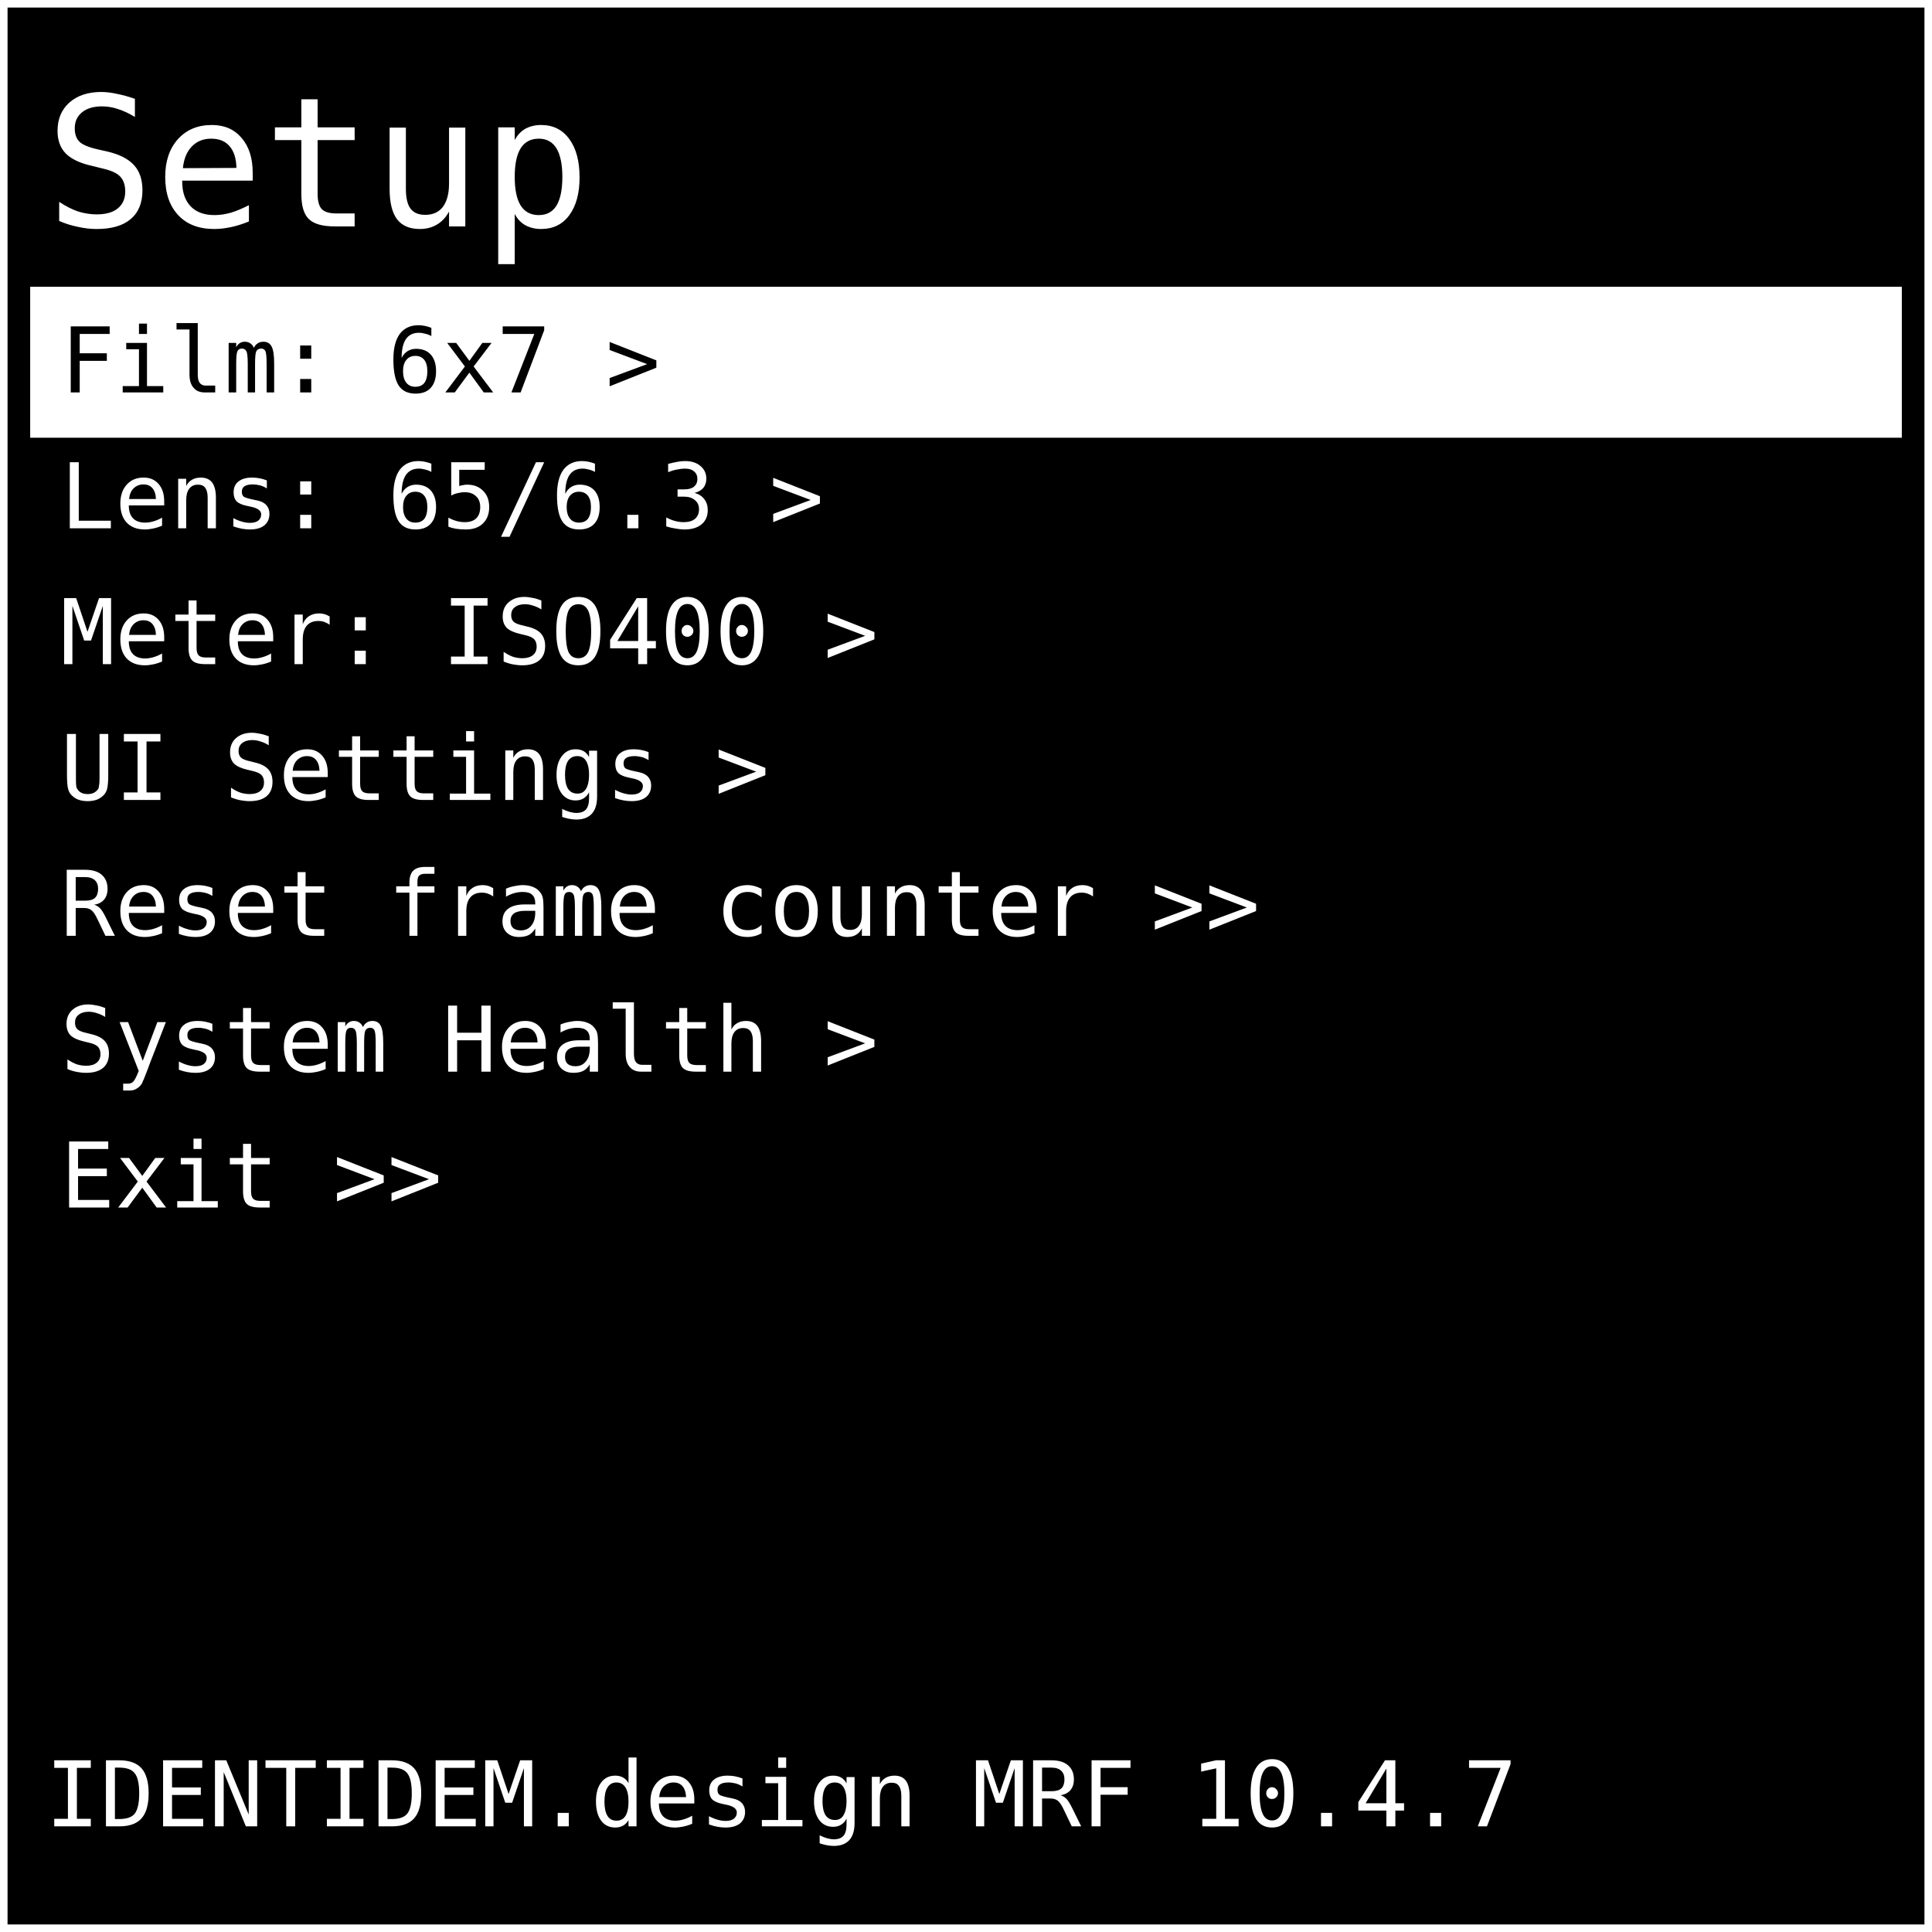
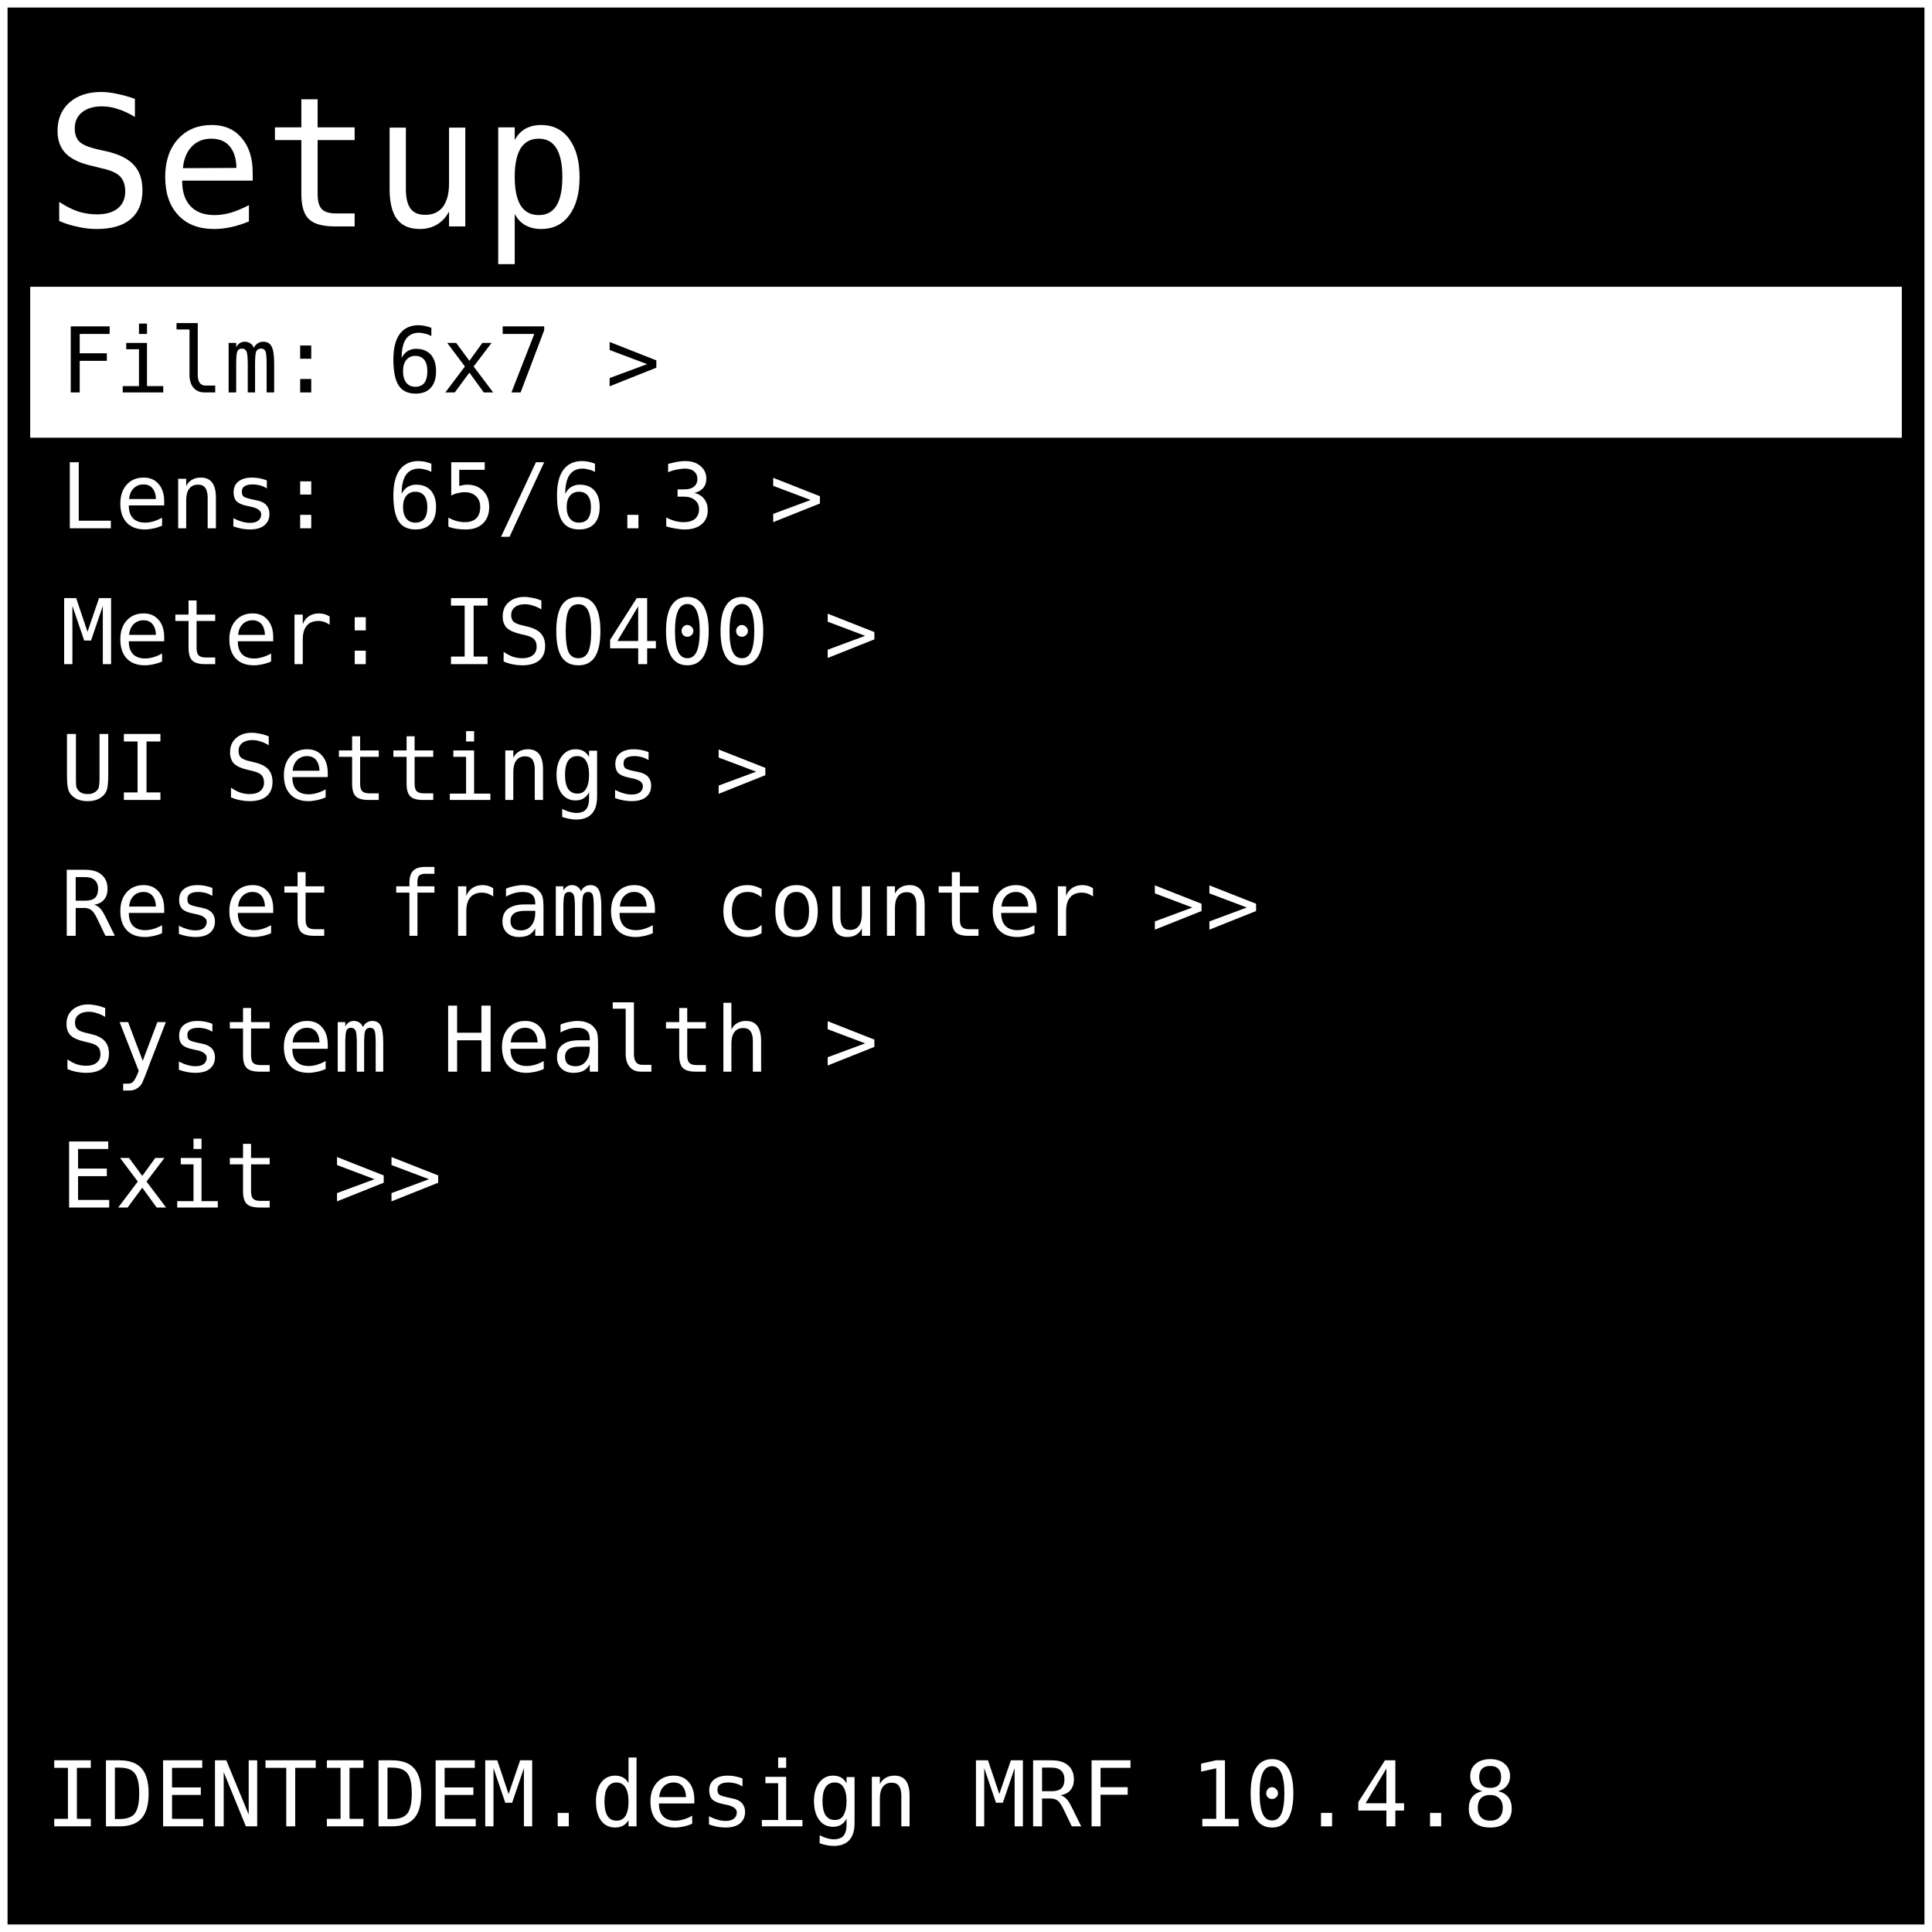
<svg xmlns="http://www.w3.org/2000/svg" width="512" height="512" viewBox="0 0 128 128">
  <rect x="0" y="0" width="128" height="128" fill="#000000" stroke="#ffffff" stroke-width="1" />
  <text x="3" y="15" font-family="monospace" font-size="12" fill="#ffffff">Setup</text>
  <rect x="2" y="19" width="124" height="10" fill="#ffffff" />
  <text x="4" y="26" font-family="monospace" font-size="6" fill="#000000"> Film: 6x7 &gt; </text>
  <text x="4" y="35" font-family="monospace" font-size="6" fill="#ffffff"> Lens: 65/6.3 &gt; </text>
  <text x="4" y="44" font-family="monospace" font-size="6" fill="#ffffff"> Meter: ISO400 &gt; </text>
  <text x="4" y="53" font-family="monospace" font-size="6" fill="#ffffff"> UI Settings &gt; </text>
  <text x="4" y="62" font-family="monospace" font-size="6" fill="#ffffff"> Reset frame counter &gt;&gt; </text>
  <text x="4" y="71" font-family="monospace" font-size="6" fill="#ffffff"> System Health &gt; </text>
  <text x="4" y="80" font-family="monospace" font-size="6" fill="#ffffff"> Exit &gt;&gt; </text>
-   <text x="3" y="121" font-family="monospace" font-size="6" fill="#ffffff"> IDENTIDEM.design MRF 10.4.7</text>
+   <text x="3" y="121" font-family="monospace" font-size="6" fill="#ffffff"> IDENTIDEM.design MRF 10.4.8</text>
</svg>
